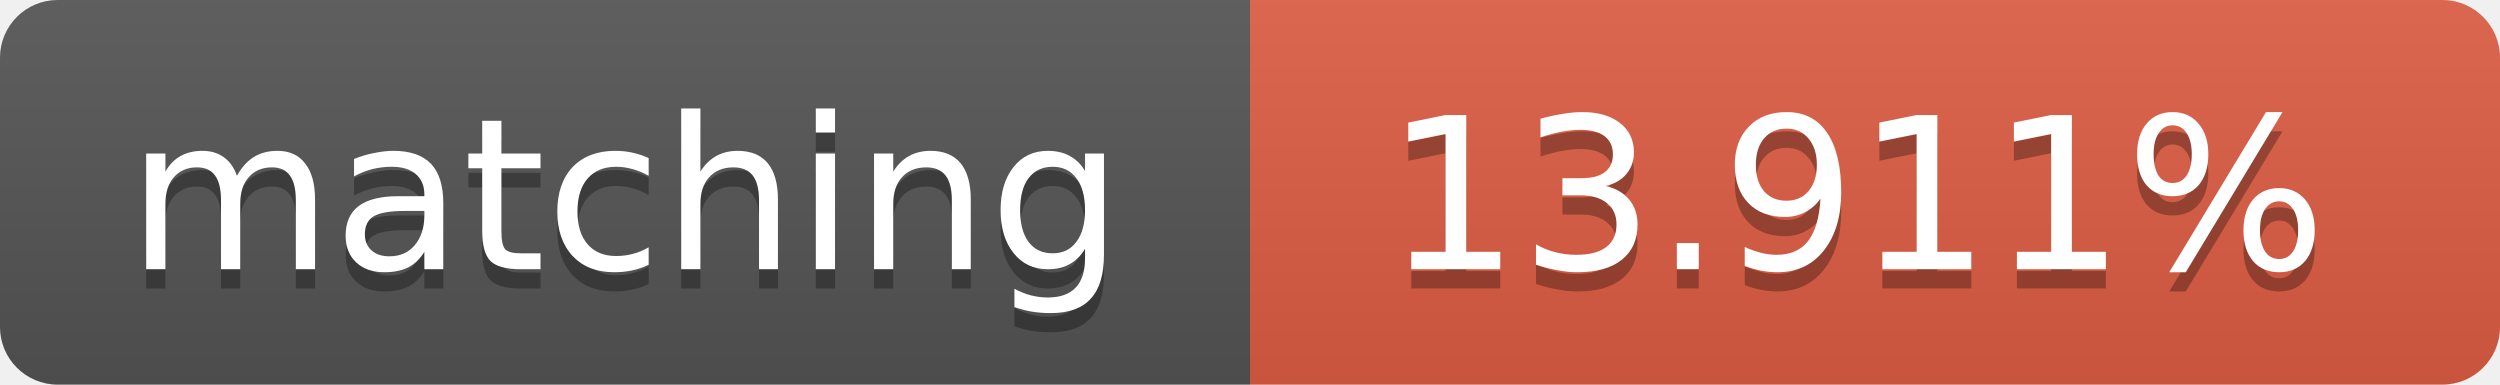
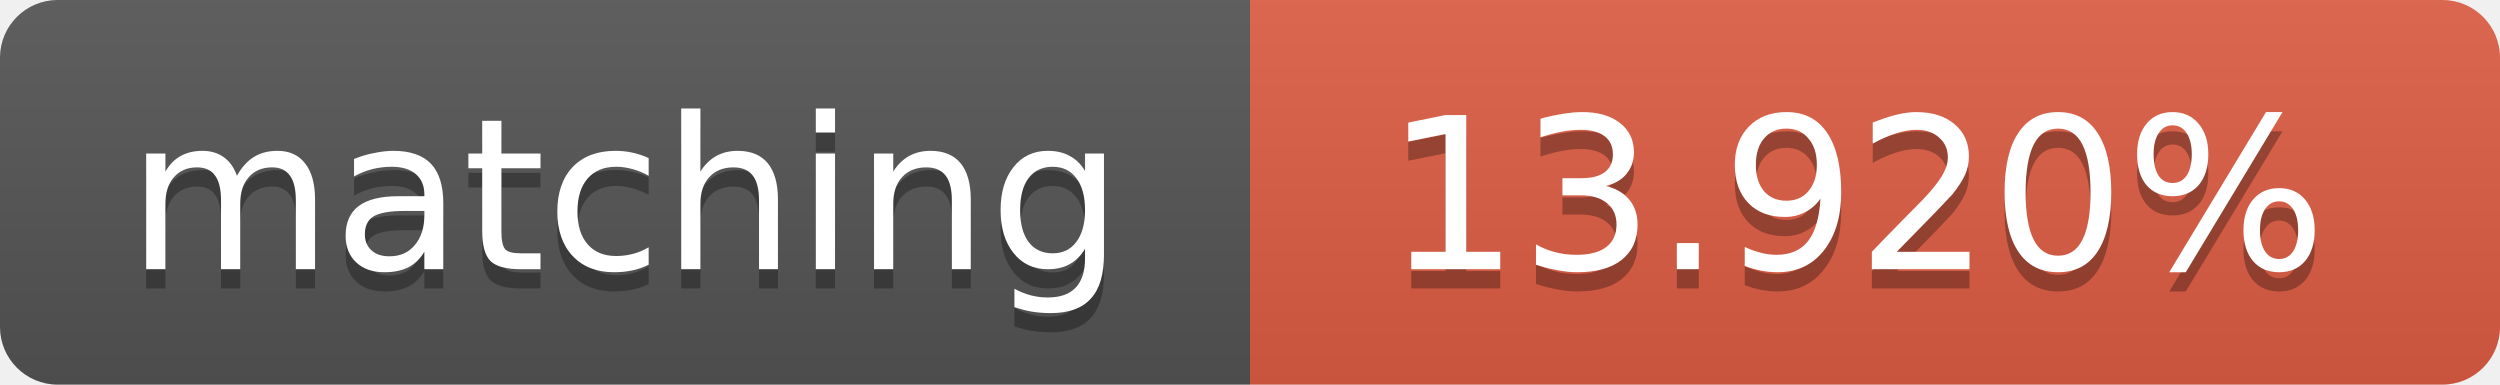
<svg xmlns="http://www.w3.org/2000/svg" width="130" height="20">
  <linearGradient id="b" x2="0" y2="100%">
    <stop offset="0" stop-color="#bbb" stop-opacity=".1" />
    <stop offset="1" stop-opacity=".1" />
  </linearGradient>
  <clipPath id="a">
    <rect width="130" height="20" rx="3" fill="#fff" />
  </clipPath>
  <g clip-path="url(#a)">
    <path fill="#555" d="M0 0h65v20H0z" />
    <path fill="#e05d44" d="M65 0h65v20H65z" />
    <path fill="url(#b)" d="M0 0h130v20H0z" />
  </g>
  <g fill="#fff" text-anchor="middle" font-family="DejaVu Sans,Verdana,Geneva,sans-serif" font-size="11">
    <text x="32.5" y="15" fill="#010101" fill-opacity=".3">matching</text>
    <text x="32.5" y="14">matching</text>
-     <text x="96.5" y="15" fill="#010101" fill-opacity=".3">13.911%</text>
-     <text x="96.5" y="14">13.911%</text>
+     <text x="96.5" y="15" fill="#010101" fill-opacity=".3">13.920%</text>
+     <text x="96.5" y="14">13.920%</text>
  </g>
</svg>
